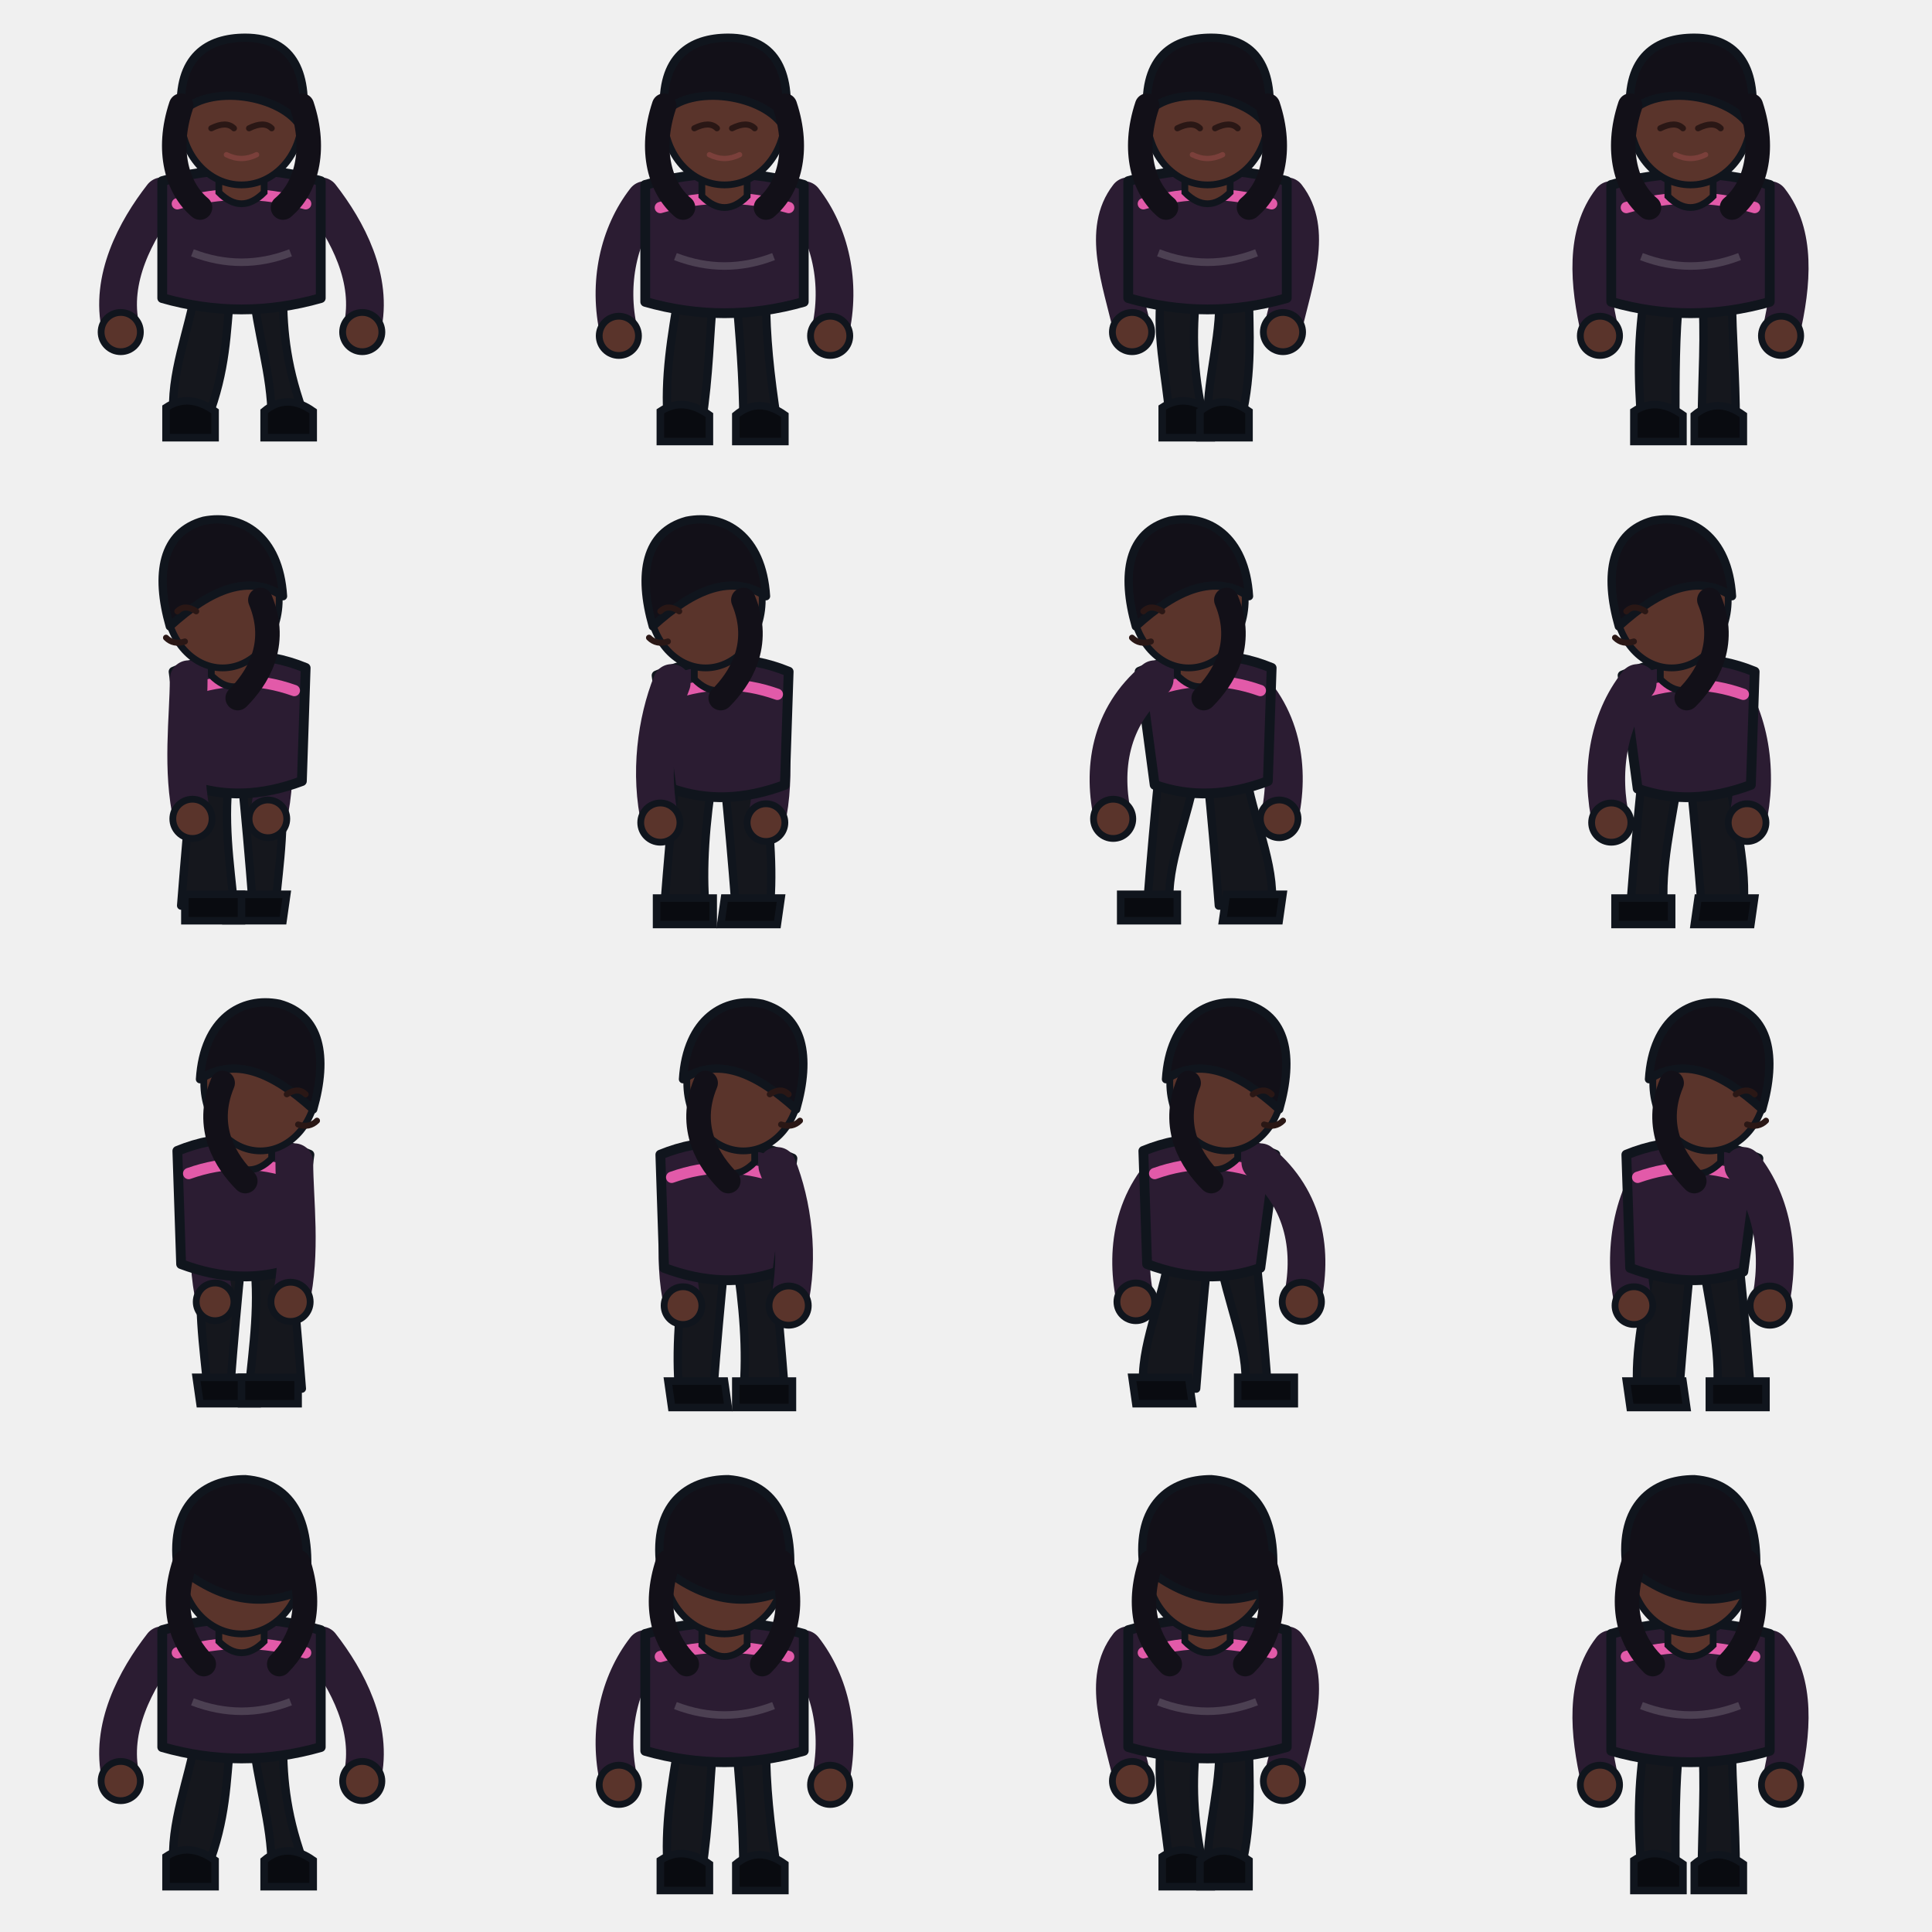
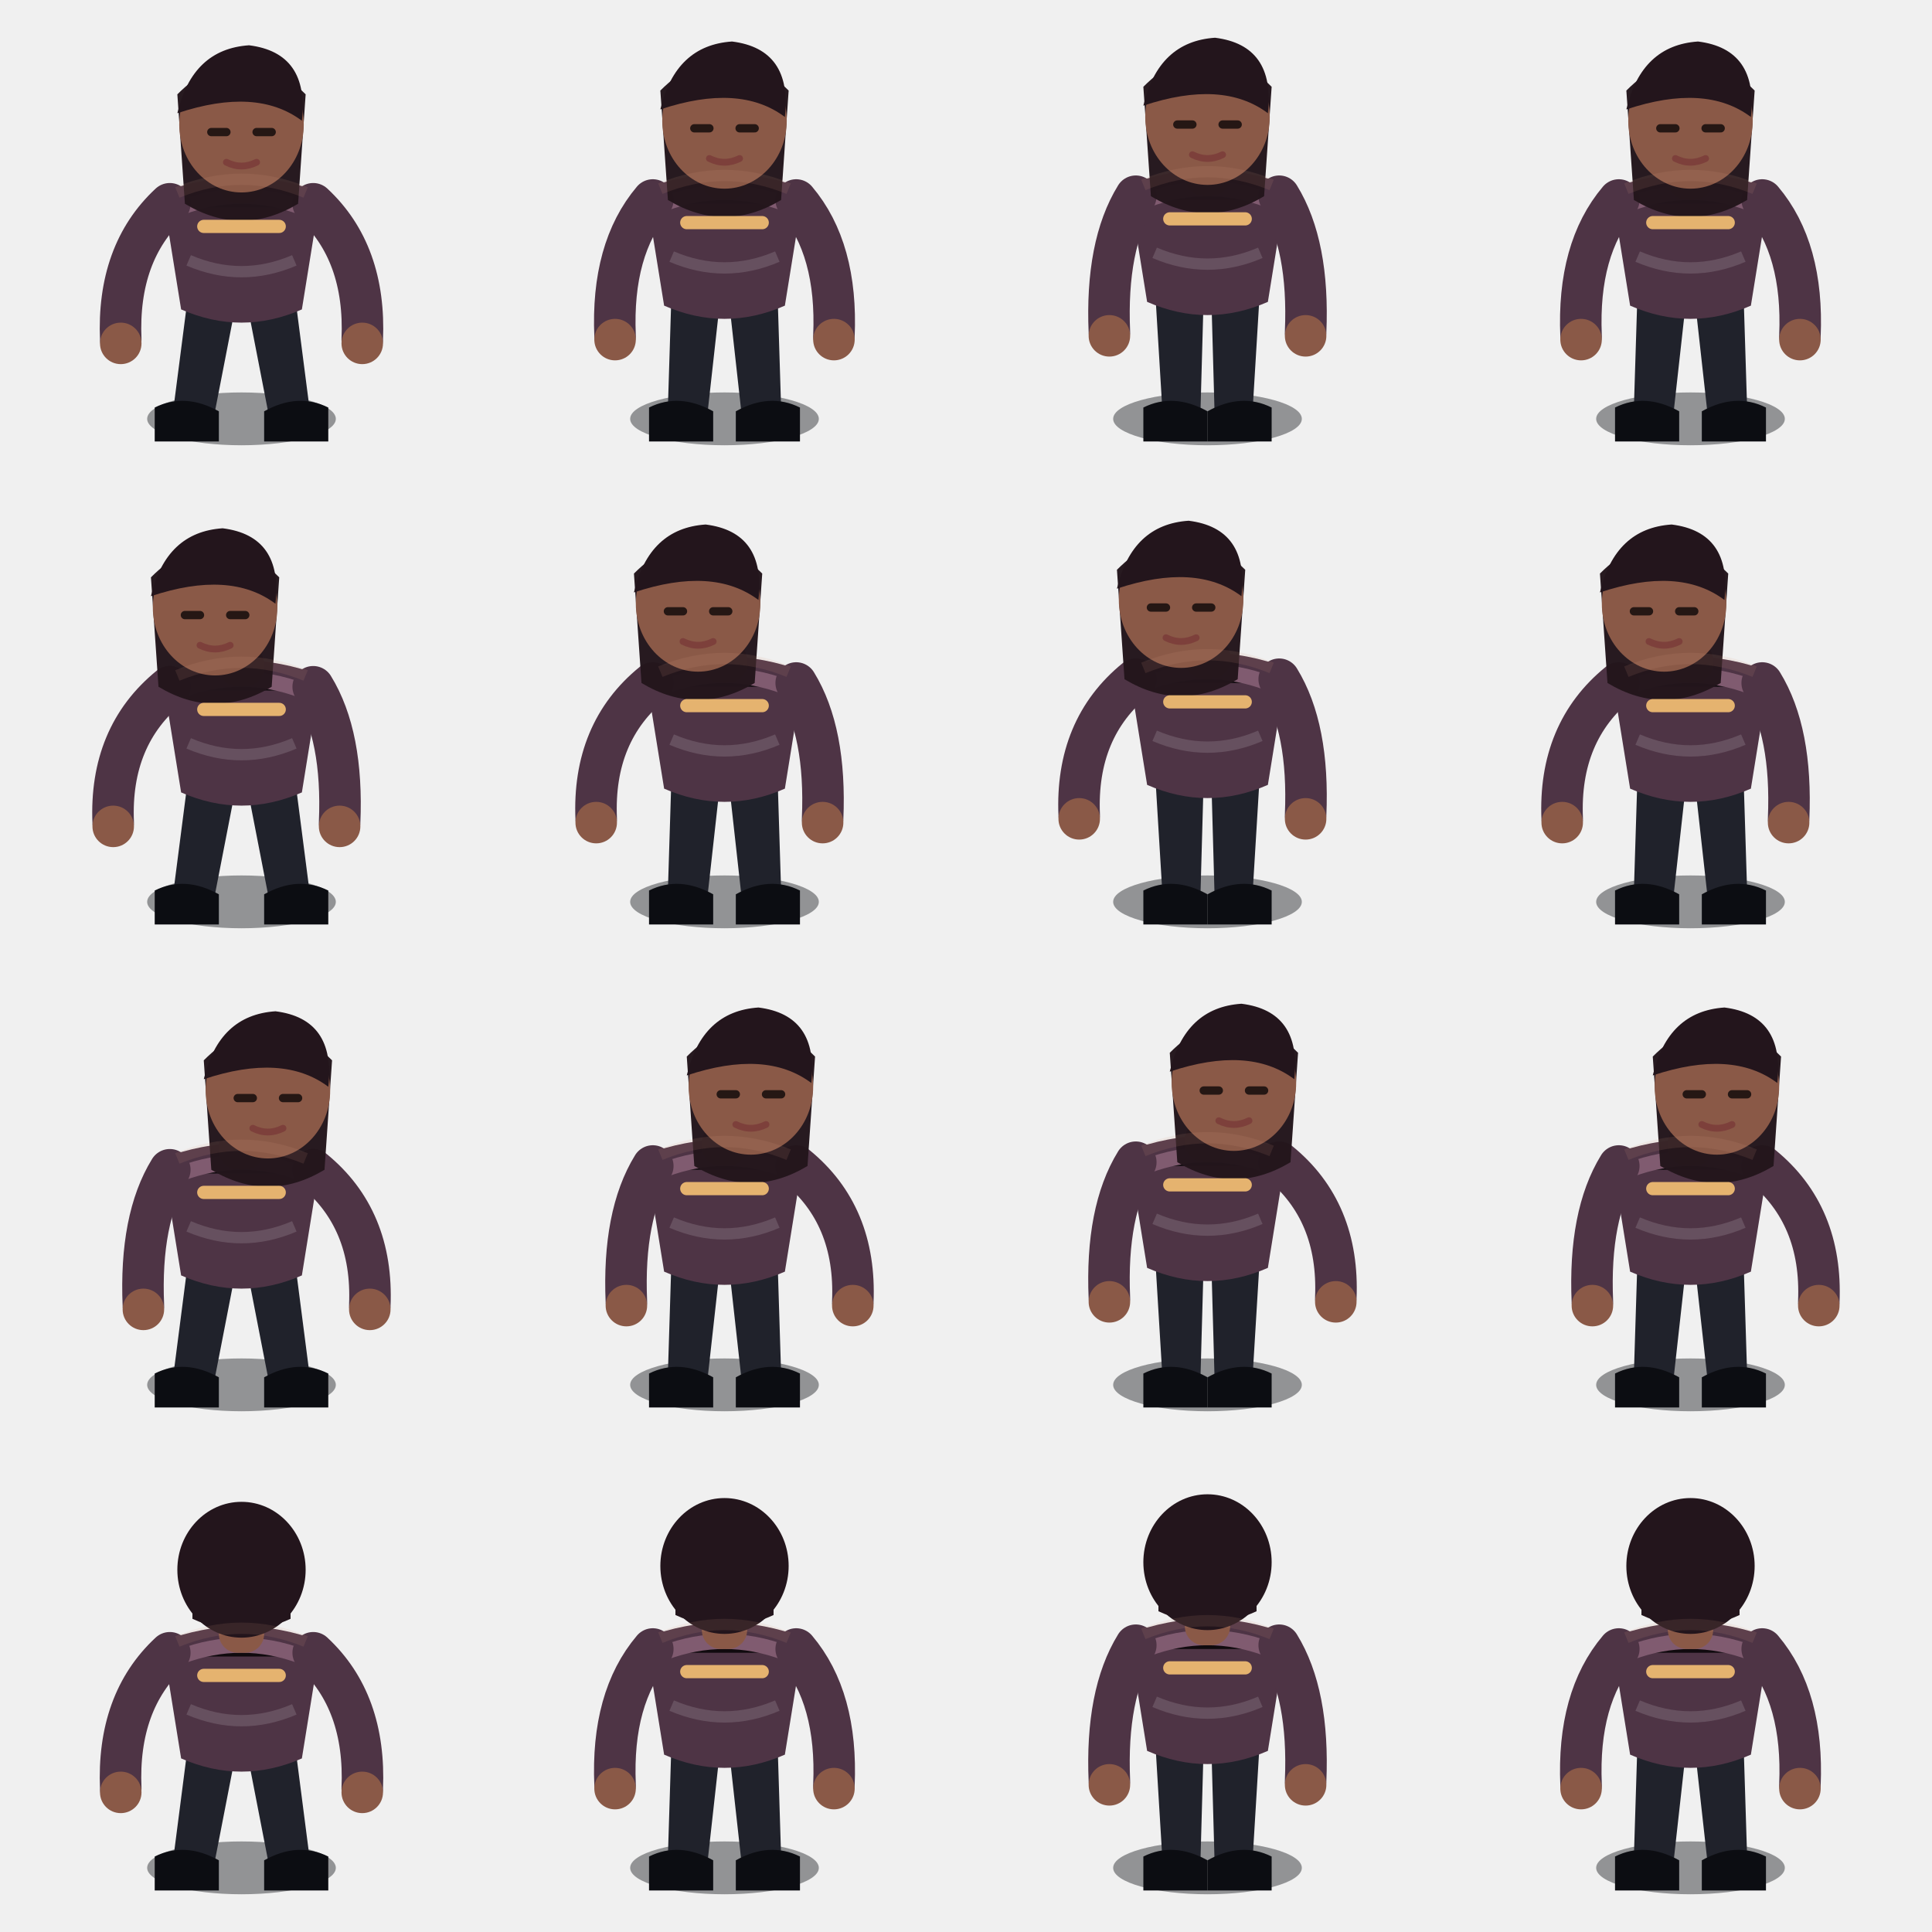
<svg xmlns="http://www.w3.org/2000/svg" viewBox="0 0 512 512">
-   <style>
- .skin{fill:#5a342b;stroke:#10151d;stroke-width:1.8}.hair{fill:#121018;stroke:#10151d;stroke-width:2.2;stroke-linejoin:round}.hairStroke{fill:none;stroke:#121018;stroke-width:6.5;stroke-linecap:round}.top{fill:#2b1c32;stroke:#10151d;stroke-width:2.6;stroke-linejoin:round}.pants{fill:#15171d;stroke:#10151d;stroke-width:2.2;stroke-linejoin:round}.shoe{fill:#090b10;stroke:#10151d;stroke-width:2}.arm{fill:none;stroke:#2b1c32;stroke-width:10;stroke-linecap:round}.accentLine{fill:none;stroke:#e25aa9;stroke-width:3;stroke-linecap:round}.softLine{fill:none;stroke:#fff;stroke-opacity:.16;stroke-width:2}.face{fill:none;stroke:#2a1715;stroke-width:1.6;stroke-linecap:round}.mouth{fill:none;stroke:#7b403b;stroke-width:1.4;stroke-linecap:round}</style>
-   <defs>
-     <g id="bf0" transform="translate(0 0)">
-       <path d="M52 76C50 88 45 99 46 111H55C60 98 60 88 61 78Z" class="pants" />
-       <path d="M67 76C68 88 72 99 72 111H81C76 98 75 88 75 78Z" class="pants" />
-       <path d="M44 108Q50 104 57 109V116H44Z" class="shoe" />
-       <path d="M70 109Q76 104 83 109V116H70Z" class="shoe" />
-       <path d="M43 52C36 61 29 74 32 87" class="arm" />
-       <circle cx="32" cy="88" r="5.2" class="skin" />
-       <path d="M85 52C92 61 99 74 96 87" class="arm" />
-       <circle cx="96" cy="88" r="5.2" class="skin" />
-       <path d="M43 48Q64 42 85 48L85 79Q64 85 43 79Z" class="top" />
-       <path d="M47 54Q64 49 81 54" class="accentLine" />
-       <path d="M51 67Q64 72 77 67" class="softLine" />
-       <path d="M58 40h12v11q-6 6-12 0Z" class="skin" />
-     </g>
-     <g id="bs0" transform="translate(0 0)">
-       <path d="M54 76C52 89 54 101 55 112H61C62 99 63 88 64 78Z" class="pants" />
-       <path d="M67 76C69 89 67 101 66 112H80C79 99 78 88 77 78Z" class="pants" />
-       <path d="M52 109H67L68 116H53Z" class="shoe" />
-       <path d="M64 109H79V116H64Z" class="shoe" />
-       <path d="M56 51C56 61 54 76 57 89" class="arm" />
-       <circle cx="57" cy="89" r="5" class="skin" />
-       <path d="M47 49Q64 42 82 50L78 80Q64 85 48 79Z" class="top" />
-       <path d="M50 55Q64 50 78 55" class="accentLine" />
-       <path d="M78 52C78 62 80 76 77 89" class="arm" />
-       <circle cx="77" cy="89" r="5.2" class="skin" />
-       <path d="M60 40h12v11q-6 6-12 0Z" class="skin" />
-     </g>
-     <g id="bf1" transform="translate(0 1)">
-       <path d="M52 76C50 88 48 99 49 111H58C60 98 60 88 61 78Z" class="pants" />
-       <path d="M67 76C68 88 69 99 69 111H78C76 98 75 88 75 78Z" class="pants" />
-       <path d="M47 108Q53 104 60 109V116H47Z" class="shoe" />
-       <path d="M67 109Q73 104 80 109V116H67Z" class="shoe" />
-       <path d="M43 52C36 61 33 74 36 87" class="arm" />
-       <circle cx="36" cy="88" r="5.2" class="skin" />
-       <path d="M85 52C92 61 95 74 92 87" class="arm" />
-       <circle cx="92" cy="88" r="5.2" class="skin" />
-       <path d="M43 48Q64 42 85 48L85 79Q64 85 43 79Z" class="top" />
-       <path d="M47 54Q64 49 81 54" class="accentLine" />
-       <path d="M51 67Q64 72 77 67" class="softLine" />
-       <path d="M58 40h12v11q-6 6-12 0Z" class="skin" />
-     </g>
-     <g id="bs1" transform="translate(0 1)">
-       <path d="M54 76C52 89 51 101 52 112H61C62 99 63 88 64 78Z" class="pants" />
-       <path d="M67 76C69 89 70 101 69 112H80C79 99 78 88 77 78Z" class="pants" />
-       <path d="M49 109H64L65 116H50Z" class="shoe" />
-       <path d="M67 109H82V116H67Z" class="shoe" />
-       <path d="M56 51C52 61 50 76 53 89" class="arm" />
-       <circle cx="53" cy="89" r="5" class="skin" />
-       <path d="M47 49Q64 42 82 50L78 80Q64 85 48 79Z" class="top" />
-       <path d="M50 55Q64 50 78 55" class="accentLine" />
-       <path d="M78 52C82 62 84 76 81 89" class="arm" />
-       <circle cx="81" cy="89" r="5.2" class="skin" />
-       <path d="M60 40h12v11q-6 6-12 0Z" class="skin" />
-     </g>
-     <g id="bf2" transform="translate(0 0)">
-       <path d="M52 76C50 88 53 99 54 111H63C60 98 60 88 61 78Z" class="pants" />
-       <path d="M67 76C68 88 64 99 64 111H73C76 98 75 88 75 78Z" class="pants" />
-       <path d="M52 108Q58 104 65 109V116H52Z" class="shoe" />
-       <path d="M62 109Q68 104 75 109V116H62Z" class="shoe" />
-       <path d="M43 52C36 61 41 74 44 87" class="arm" />
-       <circle cx="44" cy="88" r="5.2" class="skin" />
-       <path d="M85 52C92 61 87 74 84 87" class="arm" />
-       <circle cx="84" cy="88" r="5.2" class="skin" />
-       <path d="M43 48Q64 42 85 48L85 79Q64 85 43 79Z" class="top" />
-       <path d="M47 54Q64 49 81 54" class="accentLine" />
-       <path d="M51 67Q64 72 77 67" class="softLine" />
-       <path d="M58 40h12v11q-6 6-12 0Z" class="skin" />
-     </g>
-     <g id="bs2" transform="translate(0 0)">
-       <path d="M54 76C52 89 46 101 47 112H61C62 99 63 88 64 78Z" class="pants" />
-       <path d="M67 76C69 89 75 101 74 112H80C79 99 78 88 77 78Z" class="pants" />
-       <path d="M44 109H59L60 116H45Z" class="shoe" />
-       <path d="M72 109H87V116H72Z" class="shoe" />
-       <path d="M56 51C44 61 42 76 45 89" class="arm" />
-       <circle cx="45" cy="89" r="5" class="skin" />
-       <path d="M47 49Q64 42 82 50L78 80Q64 85 48 79Z" class="top" />
-       <path d="M50 55Q64 50 78 55" class="accentLine" />
-       <path d="M78 52C90 62 92 76 89 89" class="arm" />
-       <circle cx="89" cy="89" r="5.2" class="skin" />
-       <path d="M60 40h12v11q-6 6-12 0Z" class="skin" />
-     </g>
-     <g id="bf3" transform="translate(0 1)">
-       <path d="M52 76C50 88 50 99 51 111H60C60 98 60 88 61 78Z" class="pants" />
-       <path d="M67 76C68 88 67 99 67 111H76C76 98 75 88 75 78Z" class="pants" />
-       <path d="M49 108Q55 104 62 109V116H49Z" class="shoe" />
-       <path d="M65 109Q71 104 78 109V116H65Z" class="shoe" />
-       <path d="M43 52C36 61 37 74 40 87" class="arm" />
-       <circle cx="40" cy="88" r="5.2" class="skin" />
-       <path d="M85 52C92 61 91 74 88 87" class="arm" />
-       <circle cx="88" cy="88" r="5.2" class="skin" />
-       <path d="M43 48Q64 42 85 48L85 79Q64 85 43 79Z" class="top" />
-       <path d="M47 54Q64 49 81 54" class="accentLine" />
-       <path d="M51 67Q64 72 77 67" class="softLine" />
-       <path d="M58 40h12v11q-6 6-12 0Z" class="skin" />
-     </g>
-     <g id="bs3" transform="translate(0 1)">
-       <path d="M54 76C52 89 49 101 50 112H61C62 99 63 88 64 78Z" class="pants" />
-       <path d="M67 76C69 89 72 101 71 112H80C79 99 78 88 77 78Z" class="pants" />
-       <path d="M47 109H62L63 116H48Z" class="shoe" />
-       <path d="M69 109H84V116H69Z" class="shoe" />
-       <path d="M56 51C48 61 46 76 49 89" class="arm" />
-       <circle cx="49" cy="89" r="5" class="skin" />
-       <path d="M47 49Q64 42 82 50L78 80Q64 85 48 79Z" class="top" />
-       <path d="M50 55Q64 50 78 55" class="accentLine" />
-       <path d="M78 52C86 62 88 76 85 89" class="arm" />
-       <circle cx="85" cy="89" r="5.2" class="skin" />
-       <path d="M60 40h12v11q-6 6-12 0Z" class="skin" />
-     </g>
-     <g id="hs">
-       <ellipse cx="64" cy="31" rx="16" ry="18" class="skin" />
-       <path d="M48 30C47 15 55 10 65 10C78 10 82 20 80 34C75 25 55 22 48 30Z" class="hair" />
-       <path d="M48 28C44 40 47 50 53 55M80 28C84 40 81 50 75 55" class="hairStroke" />
-       <path d="M56 34Q60 32 62 34M66 34Q70 32 72 34" class="face" />
-       <path d="M60 41Q64 43 68 41" class="mouth" />
-     </g>
-     <g id="hn">
-       <ellipse cx="64" cy="31" rx="16" ry="18" class="skin" />
-       <path d="M47 31C45 15 54 8 65 8C78 9 83 20 81 37Q64 45 47 31Z" class="hair" />
-       <path d="M49 30C45 42 48 51 54 57M79 30C83 42 80 51 74 57" class="hairStroke" />
-     </g>
-     <g id="he">
-       <ellipse cx="69" cy="31" rx="15" ry="18" class="skin" />
-       <path d="M53 30C54 14 64 8 74 10C85 13 87 24 83 38C72 28 62 24 53 30Z" class="hair" />
-       <path d="M59 31C54 43 60 52 65 57" class="hairStroke" />
-       <path d="M76 34Q79 32 81 34M79 42Q82 43 84 41" class="face" />
-     </g>
-   </defs>
-   <g transform="translate(0 0)">
-     <g>
-       <use href="#bf0" />
-       <use href="#hs" />
-     </g>
-   </g>
-   <g transform="translate(128 0)">
-     <g>
-       <use href="#bf1" />
-       <use href="#hs" />
-     </g>
-   </g>
-   <g transform="translate(256 0)">
-     <g>
-       <use href="#bf2" />
-       <use href="#hs" />
-     </g>
-   </g>
-   <g transform="translate(384 0)">
-     <g>
-       <use href="#bf3" />
-       <use href="#hs" />
-     </g>
-   </g>
-   <g transform="translate(0 128)">
-     <g transform="translate(128 0) scale(-1 1)">
-       <use href="#bs0" />
-       <use href="#he" />
-     </g>
-   </g>
-   <g transform="translate(128 128)">
-     <g transform="translate(128 0) scale(-1 1)">
-       <use href="#bs1" />
-       <use href="#he" />
-     </g>
-   </g>
-   <g transform="translate(256 128)">
-     <g transform="translate(128 0) scale(-1 1)">
-       <use href="#bs2" />
-       <use href="#he" />
-     </g>
-   </g>
-   <g transform="translate(384 128)">
-     <g transform="translate(128 0) scale(-1 1)">
-       <use href="#bs3" />
-       <use href="#he" />
-     </g>
-   </g>
-   <g transform="translate(0 256)">
-     <g>
-       <use href="#bs0" />
-       <use href="#he" />
-     </g>
-   </g>
-   <g transform="translate(128 256)">
-     <g>
-       <use href="#bs1" />
-       <use href="#he" />
-     </g>
-   </g>
-   <g transform="translate(256 256)">
-     <g>
-       <use href="#bs2" />
-       <use href="#he" />
-     </g>
-   </g>
-   <g transform="translate(384 256)">
-     <g>
-       <use href="#bs3" />
-       <use href="#he" />
-     </g>
-   </g>
-   <g transform="translate(0 384)">
-     <g>
-       <use href="#bf0" />
-       <use href="#hn" />
-     </g>
-   </g>
-   <g transform="translate(128 384)">
-     <g>
-       <use href="#bf1" />
-       <use href="#hn" />
-     </g>
-   </g>
-   <g transform="translate(256 384)">
-     <g>
-       <use href="#bf2" />
-       <use href="#hn" />
-     </g>
-   </g>
-   <g transform="translate(384 384)">
-     <g>
-       <use href="#bf3" />
-       <use href="#hn" />
-     </g>
+   <rect width="512" height="512" fill="none" />
+   <g data-frame="south-0" transform="translate(0 0)">
+     <ellipse cx="64" cy="111" rx="25" ry="7" fill="#05080d" opacity=".4" />
+     <path d="M50 77L46 108Q47 116 56 114L63 78Z" fill="#20222b" />
+     <path d="M78 77L82 108Q81 116 72 114L65 78Z" fill="#20222b" />
+     <path d="M41 108Q49 104 58 109V117H41Z" fill="#0c0d12" />
+     <path d="M70 109Q79 104 87 108V117H70Z" fill="#0c0d12" />
+     <path d="M43 51Q64 43 85 51L80 82Q64 89 48 82Z" fill="#4e3445" />
+     <path d="M48 55Q64 49 80 55" stroke="#8c657b" stroke-width="4" stroke-linecap="round" opacity=".8" />
+     <path d="M50 69Q64 75 78 69" stroke="#fff" stroke-opacity=".14" stroke-width="3" fill="none" />
+     <path d="M45 54Q31 67 32 90" stroke="#4e3445" stroke-width="11" fill="none" stroke-linecap="round" />
+     <circle cx="32" cy="91" r="5.5" fill="#8a5947" />
+     <path d="M83 54Q97 67 96 90" stroke="#4e3445" stroke-width="11" fill="none" stroke-linecap="round" />
+     <circle cx="96" cy="91" r="5.5" fill="#8a5947" />
+     <rect x="58" y="43" width="12" height="11" rx="5" fill="#8a5947" />
+     <path d="M47 25Q64 8 81 25L79 54Q64 63 49 54Z" fill="#23151c" opacity=".98" />
+     <ellipse cx="64" cy="33" rx="16.5" ry="18" fill="#8a5947" />
+     <path d="M47 30Q51 13 66 12Q82 14 80 32Q68 23 47 30Z" fill="#23151c" />
+     <path d="M56 35h4M68 35h4" stroke="#251714" stroke-width="2.2" stroke-linecap="round" />
+     <path d="M60 43Q64 45 68 43" stroke="#7d403b" stroke-width="1.8" fill="none" stroke-linecap="round" />
+     <path d="M54 60H74" stroke="#e5b36f" stroke-width="3.5" stroke-linecap="round" />
+     <path d="M47 51Q64 44 81 51" stroke="#d49b7e" stroke-opacity=".12" stroke-width="3" fill="none" />
+   </g>
+   <g data-frame="south-1" transform="translate(128 0)">
+     <ellipse cx="64" cy="111" rx="25" ry="7" fill="#05080d" opacity=".4" />
+     <path d="M50 76L49 108Q50 116 59 114L63 78Z" fill="#20222b" />
+     <path d="M78 76L79 108Q78 116 69 114L65 78Z" fill="#20222b" />
+     <path d="M44 108Q52 104 61 109V117H44Z" fill="#0c0d12" />
+     <path d="M67 109Q76 104 84 108V117H67Z" fill="#0c0d12" />
+     <path d="M43 50Q64 42 85 50L80 81Q64 88 48 81Z" fill="#4e3445" />
+     <path d="M48 54Q64 48 80 54" stroke="#8c657b" stroke-width="4" stroke-linecap="round" opacity=".8" />
+     <path d="M50 68Q64 74 78 68" stroke="#fff" stroke-opacity=".14" stroke-width="3" fill="none" />
+     <path d="M45 53Q34 66 35 89" stroke="#4e3445" stroke-width="11" fill="none" stroke-linecap="round" />
+     <circle cx="35" cy="90" r="5.5" fill="#8a5947" />
+     <path d="M83 53Q94 66 93 89" stroke="#4e3445" stroke-width="11" fill="none" stroke-linecap="round" />
+     <circle cx="93" cy="90" r="5.5" fill="#8a5947" />
+     <rect x="58" y="42" width="12" height="11" rx="5" fill="#8a5947" />
+     <path d="M47 24Q64 7 81 24L79 53Q64 62 49 53Z" fill="#23151c" opacity=".98" />
+     <ellipse cx="64" cy="32" rx="16.5" ry="18" fill="#8a5947" />
+     <path d="M47 29Q51 12 66 11Q82 13 80 31Q68 22 47 29Z" fill="#23151c" />
+     <path d="M56 34h4M68 34h4" stroke="#251714" stroke-width="2.2" stroke-linecap="round" />
+     <path d="M60 42Q64 44 68 42" stroke="#7d403b" stroke-width="1.8" fill="none" stroke-linecap="round" />
+     <path d="M54 59H74" stroke="#e5b36f" stroke-width="3.5" stroke-linecap="round" />
+     <path d="M47 50Q64 43 81 50" stroke="#d49b7e" stroke-opacity=".12" stroke-width="3" fill="none" />
+   </g>
+   <g data-frame="south-2" transform="translate(256 0)">
+     <ellipse cx="64" cy="111" rx="25" ry="7" fill="#05080d" opacity=".4" />
+     <path d="M50 75L52 108Q53 116 62 114L63 78Z" fill="#20222b" />
+     <path d="M78 75L76 108Q75 116 66 114L65 78Z" fill="#20222b" />
+     <path d="M47 108Q55 104 64 109V117H47Z" fill="#0c0d12" />
+     <path d="M64 109Q73 104 81 108V117H64Z" fill="#0c0d12" />
+     <path d="M43 49Q64 41 85 49L80 80Q64 87 48 80Z" fill="#4e3445" />
+     <path d="M48 53Q64 47 80 53" stroke="#8c657b" stroke-width="4" stroke-linecap="round" opacity=".8" />
+     <path d="M50 67Q64 73 78 67" stroke="#fff" stroke-opacity=".14" stroke-width="3" fill="none" />
+     <path d="M45 52Q37 65 38 88" stroke="#4e3445" stroke-width="11" fill="none" stroke-linecap="round" />
+     <circle cx="38" cy="89" r="5.5" fill="#8a5947" />
+     <path d="M83 52Q91 65 90 88" stroke="#4e3445" stroke-width="11" fill="none" stroke-linecap="round" />
+     <circle cx="90" cy="89" r="5.5" fill="#8a5947" />
+     <rect x="58" y="41" width="12" height="11" rx="5" fill="#8a5947" />
+     <path d="M47 23Q64 6 81 23L79 52Q64 61 49 52Z" fill="#23151c" opacity=".98" />
+     <ellipse cx="64" cy="31" rx="16.5" ry="18" fill="#8a5947" />
+     <path d="M47 28Q51 11 66 10Q82 12 80 30Q68 21 47 28Z" fill="#23151c" />
+     <path d="M56 33h4M68 33h4" stroke="#251714" stroke-width="2.2" stroke-linecap="round" />
+     <path d="M60 41Q64 43 68 41" stroke="#7d403b" stroke-width="1.8" fill="none" stroke-linecap="round" />
+     <path d="M54 58H74" stroke="#e5b36f" stroke-width="3.5" stroke-linecap="round" />
+     <path d="M47 49Q64 42 81 49" stroke="#d49b7e" stroke-opacity=".12" stroke-width="3" fill="none" />
+   </g>
+   <g data-frame="south-3" transform="translate(384 0)">
+     <ellipse cx="64" cy="111" rx="25" ry="7" fill="#05080d" opacity=".4" />
+     <path d="M50 76L49 108Q50 116 59 114L63 78Z" fill="#20222b" />
+     <path d="M78 76L79 108Q78 116 69 114L65 78Z" fill="#20222b" />
+     <path d="M44 108Q52 104 61 109V117H44Z" fill="#0c0d12" />
+     <path d="M67 109Q76 104 84 108V117H67Z" fill="#0c0d12" />
+     <path d="M43 50Q64 42 85 50L80 81Q64 88 48 81Z" fill="#4e3445" />
+     <path d="M48 54Q64 48 80 54" stroke="#8c657b" stroke-width="4" stroke-linecap="round" opacity=".8" />
+     <path d="M50 68Q64 74 78 68" stroke="#fff" stroke-opacity=".14" stroke-width="3" fill="none" />
+     <path d="M45 53Q34 66 35 89" stroke="#4e3445" stroke-width="11" fill="none" stroke-linecap="round" />
+     <circle cx="35" cy="90" r="5.5" fill="#8a5947" />
+     <path d="M83 53Q94 66 93 89" stroke="#4e3445" stroke-width="11" fill="none" stroke-linecap="round" />
+     <circle cx="93" cy="90" r="5.5" fill="#8a5947" />
+     <rect x="58" y="42" width="12" height="11" rx="5" fill="#8a5947" />
+     <path d="M47 24Q64 7 81 24L79 53Q64 62 49 53Z" fill="#23151c" opacity=".98" />
+     <ellipse cx="64" cy="32" rx="16.5" ry="18" fill="#8a5947" />
+     <path d="M47 29Q51 12 66 11Q82 13 80 31Q68 22 47 29Z" fill="#23151c" />
+     <path d="M56 34h4M68 34h4" stroke="#251714" stroke-width="2.2" stroke-linecap="round" />
+     <path d="M60 42Q64 44 68 42" stroke="#7d403b" stroke-width="1.8" fill="none" stroke-linecap="round" />
+     <path d="M54 59H74" stroke="#e5b36f" stroke-width="3.5" stroke-linecap="round" />
+     <path d="M47 50Q64 43 81 50" stroke="#d49b7e" stroke-opacity=".12" stroke-width="3" fill="none" />
+   </g>
+   <g data-frame="west-0" transform="translate(0 128)">
+     <ellipse cx="64" cy="111" rx="25" ry="7" fill="#05080d" opacity=".4" />
+     <path d="M50 77L46 108Q47 116 56 114L63 78Z" fill="#20222b" />
+     <path d="M78 77L82 108Q81 116 72 114L65 78Z" fill="#20222b" />
+     <path d="M41 108Q49 104 58 109V117H41Z" fill="#0c0d12" />
+     <path d="M70 109Q79 104 87 108V117H70Z" fill="#0c0d12" />
+     <path d="M43 51Q64 43 85 51L80 82Q64 89 48 82Z" fill="#4e3445" />
+     <path d="M48 55Q64 49 80 55" stroke="#8c657b" stroke-width="4" stroke-linecap="round" opacity=".8" />
+     <path d="M50 69Q64 75 78 69" stroke="#fff" stroke-opacity=".14" stroke-width="3" fill="none" />
+     <path d="M45 54Q29 67 30 90" stroke="#4e3445" stroke-width="11" fill="none" stroke-linecap="round" />
+     <circle cx="30" cy="91" r="5.5" fill="#8a5947" />
+     <path d="M83 54Q91 67 90 90" stroke="#4e3445" stroke-width="11" fill="none" stroke-linecap="round" />
+     <circle cx="90" cy="91" r="5.5" fill="#8a5947" />
+     <rect x="58" y="43" width="12" height="11" rx="5" fill="#8a5947" />
+     <path d="M40 25Q57 8 74 25L72 54Q57 63 42 54Z" fill="#23151c" opacity=".98" />
+     <ellipse cx="57" cy="33" rx="16.5" ry="18" fill="#8a5947" />
+     <path d="M40 30Q44 13 59 12Q75 14 73 32Q61 23 40 30Z" fill="#23151c" />
+     <path d="M49 35h4M61 35h4" stroke="#251714" stroke-width="2.2" stroke-linecap="round" />
+     <path d="M53 43Q57 45 61 43" stroke="#7d403b" stroke-width="1.8" fill="none" stroke-linecap="round" />
+     <path d="M54 60H74" stroke="#e5b36f" stroke-width="3.5" stroke-linecap="round" />
+     <path d="M47 51Q64 44 81 51" stroke="#d49b7e" stroke-opacity=".12" stroke-width="3" fill="none" />
+   </g>
+   <g data-frame="west-1" transform="translate(128 128)">
+     <ellipse cx="64" cy="111" rx="25" ry="7" fill="#05080d" opacity=".4" />
+     <path d="M50 76L49 108Q50 116 59 114L63 78Z" fill="#20222b" />
+     <path d="M78 76L79 108Q78 116 69 114L65 78Z" fill="#20222b" />
+     <path d="M44 108Q52 104 61 109V117H44Z" fill="#0c0d12" />
+     <path d="M67 109Q76 104 84 108V117H67Z" fill="#0c0d12" />
+     <path d="M43 50Q64 42 85 50L80 81Q64 88 48 81Z" fill="#4e3445" />
+     <path d="M48 54Q64 48 80 54" stroke="#8c657b" stroke-width="4" stroke-linecap="round" opacity=".8" />
+     <path d="M50 68Q64 74 78 68" stroke="#fff" stroke-opacity=".14" stroke-width="3" fill="none" />
+     <path d="M45 53Q29 66 30 89" stroke="#4e3445" stroke-width="11" fill="none" stroke-linecap="round" />
+     <circle cx="30" cy="90" r="5.5" fill="#8a5947" />
+     <path d="M83 53Q91 66 90 89" stroke="#4e3445" stroke-width="11" fill="none" stroke-linecap="round" />
+     <circle cx="90" cy="90" r="5.5" fill="#8a5947" />
+     <rect x="58" y="42" width="12" height="11" rx="5" fill="#8a5947" />
+     <path d="M40 24Q57 7 74 24L72 53Q57 62 42 53Z" fill="#23151c" opacity=".98" />
+     <ellipse cx="57" cy="32" rx="16.5" ry="18" fill="#8a5947" />
+     <path d="M40 29Q44 12 59 11Q75 13 73 31Q61 22 40 29Z" fill="#23151c" />
+     <path d="M49 34h4M61 34h4" stroke="#251714" stroke-width="2.2" stroke-linecap="round" />
+     <path d="M53 42Q57 44 61 42" stroke="#7d403b" stroke-width="1.8" fill="none" stroke-linecap="round" />
+     <path d="M54 59H74" stroke="#e5b36f" stroke-width="3.5" stroke-linecap="round" />
+     <path d="M47 50Q64 43 81 50" stroke="#d49b7e" stroke-opacity=".12" stroke-width="3" fill="none" />
+   </g>
+   <g data-frame="west-2" transform="translate(256 128)">
+     <ellipse cx="64" cy="111" rx="25" ry="7" fill="#05080d" opacity=".4" />
+     <path d="M50 75L52 108Q53 116 62 114L63 78Z" fill="#20222b" />
+     <path d="M78 75L76 108Q75 116 66 114L65 78Z" fill="#20222b" />
+     <path d="M47 108Q55 104 64 109V117H47Z" fill="#0c0d12" />
+     <path d="M64 109Q73 104 81 108V117H64Z" fill="#0c0d12" />
+     <path d="M43 49Q64 41 85 49L80 80Q64 87 48 80Z" fill="#4e3445" />
+     <path d="M48 53Q64 47 80 53" stroke="#8c657b" stroke-width="4" stroke-linecap="round" opacity=".8" />
+     <path d="M50 67Q64 73 78 67" stroke="#fff" stroke-opacity=".14" stroke-width="3" fill="none" />
+     <path d="M45 52Q29 65 30 88" stroke="#4e3445" stroke-width="11" fill="none" stroke-linecap="round" />
+     <circle cx="30" cy="89" r="5.5" fill="#8a5947" />
+     <path d="M83 52Q91 65 90 88" stroke="#4e3445" stroke-width="11" fill="none" stroke-linecap="round" />
+     <circle cx="90" cy="89" r="5.5" fill="#8a5947" />
+     <rect x="58" y="41" width="12" height="11" rx="5" fill="#8a5947" />
+     <path d="M40 23Q57 6 74 23L72 52Q57 61 42 52Z" fill="#23151c" opacity=".98" />
+     <ellipse cx="57" cy="31" rx="16.5" ry="18" fill="#8a5947" />
+     <path d="M40 28Q44 11 59 10Q75 12 73 30Q61 21 40 28Z" fill="#23151c" />
+     <path d="M49 33h4M61 33h4" stroke="#251714" stroke-width="2.2" stroke-linecap="round" />
+     <path d="M53 41Q57 43 61 41" stroke="#7d403b" stroke-width="1.8" fill="none" stroke-linecap="round" />
+     <path d="M54 58H74" stroke="#e5b36f" stroke-width="3.5" stroke-linecap="round" />
+     <path d="M47 49Q64 42 81 49" stroke="#d49b7e" stroke-opacity=".12" stroke-width="3" fill="none" />
+   </g>
+   <g data-frame="west-3" transform="translate(384 128)">
+     <ellipse cx="64" cy="111" rx="25" ry="7" fill="#05080d" opacity=".4" />
+     <path d="M50 76L49 108Q50 116 59 114L63 78Z" fill="#20222b" />
+     <path d="M78 76L79 108Q78 116 69 114L65 78Z" fill="#20222b" />
+     <path d="M44 108Q52 104 61 109V117H44Z" fill="#0c0d12" />
+     <path d="M67 109Q76 104 84 108V117H67Z" fill="#0c0d12" />
+     <path d="M43 50Q64 42 85 50L80 81Q64 88 48 81Z" fill="#4e3445" />
+     <path d="M48 54Q64 48 80 54" stroke="#8c657b" stroke-width="4" stroke-linecap="round" opacity=".8" />
+     <path d="M50 68Q64 74 78 68" stroke="#fff" stroke-opacity=".14" stroke-width="3" fill="none" />
+     <path d="M45 53Q29 66 30 89" stroke="#4e3445" stroke-width="11" fill="none" stroke-linecap="round" />
+     <circle cx="30" cy="90" r="5.5" fill="#8a5947" />
+     <path d="M83 53Q91 66 90 89" stroke="#4e3445" stroke-width="11" fill="none" stroke-linecap="round" />
+     <circle cx="90" cy="90" r="5.5" fill="#8a5947" />
+     <rect x="58" y="42" width="12" height="11" rx="5" fill="#8a5947" />
+     <path d="M40 24Q57 7 74 24L72 53Q57 62 42 53Z" fill="#23151c" opacity=".98" />
+     <ellipse cx="57" cy="32" rx="16.5" ry="18" fill="#8a5947" />
+     <path d="M40 29Q44 12 59 11Q75 13 73 31Q61 22 40 29Z" fill="#23151c" />
+     <path d="M49 34h4M61 34h4" stroke="#251714" stroke-width="2.2" stroke-linecap="round" />
+     <path d="M53 42Q57 44 61 42" stroke="#7d403b" stroke-width="1.8" fill="none" stroke-linecap="round" />
+     <path d="M54 59H74" stroke="#e5b36f" stroke-width="3.5" stroke-linecap="round" />
+     <path d="M47 50Q64 43 81 50" stroke="#d49b7e" stroke-opacity=".12" stroke-width="3" fill="none" />
+   </g>
+   <g data-frame="east-0" transform="translate(0 256)">
+     <ellipse cx="64" cy="111" rx="25" ry="7" fill="#05080d" opacity=".4" />
+     <path d="M50 77L46 108Q47 116 56 114L63 78Z" fill="#20222b" />
+     <path d="M78 77L82 108Q81 116 72 114L65 78Z" fill="#20222b" />
+     <path d="M41 108Q49 104 58 109V117H41Z" fill="#0c0d12" />
+     <path d="M70 109Q79 104 87 108V117H70Z" fill="#0c0d12" />
+     <path d="M43 51Q64 43 85 51L80 82Q64 89 48 82Z" fill="#4e3445" />
+     <path d="M48 55Q64 49 80 55" stroke="#8c657b" stroke-width="4" stroke-linecap="round" opacity=".8" />
+     <path d="M50 69Q64 75 78 69" stroke="#fff" stroke-opacity=".14" stroke-width="3" fill="none" />
+     <path d="M45 54Q37 67 38 90" stroke="#4e3445" stroke-width="11" fill="none" stroke-linecap="round" />
+     <circle cx="38" cy="91" r="5.5" fill="#8a5947" />
+     <path d="M83 54Q99 67 98 90" stroke="#4e3445" stroke-width="11" fill="none" stroke-linecap="round" />
+     <circle cx="98" cy="91" r="5.5" fill="#8a5947" />
+     <rect x="58" y="43" width="12" height="11" rx="5" fill="#8a5947" />
+     <path d="M54 25Q71 8 88 25L86 54Q71 63 56 54Z" fill="#23151c" opacity=".98" />
+     <ellipse cx="71" cy="33" rx="16.5" ry="18" fill="#8a5947" />
+     <path d="M54 30Q58 13 73 12Q89 14 87 32Q75 23 54 30Z" fill="#23151c" />
+     <path d="M63 35h4M75 35h4" stroke="#251714" stroke-width="2.2" stroke-linecap="round" />
+     <path d="M67 43Q71 45 75 43" stroke="#7d403b" stroke-width="1.8" fill="none" stroke-linecap="round" />
+     <path d="M54 60H74" stroke="#e5b36f" stroke-width="3.5" stroke-linecap="round" />
+     <path d="M47 51Q64 44 81 51" stroke="#d49b7e" stroke-opacity=".12" stroke-width="3" fill="none" />
+   </g>
+   <g data-frame="east-1" transform="translate(128 256)">
+     <ellipse cx="64" cy="111" rx="25" ry="7" fill="#05080d" opacity=".4" />
+     <path d="M50 76L49 108Q50 116 59 114L63 78Z" fill="#20222b" />
+     <path d="M78 76L79 108Q78 116 69 114L65 78Z" fill="#20222b" />
+     <path d="M44 108Q52 104 61 109V117H44Z" fill="#0c0d12" />
+     <path d="M67 109Q76 104 84 108V117H67Z" fill="#0c0d12" />
+     <path d="M43 50Q64 42 85 50L80 81Q64 88 48 81Z" fill="#4e3445" />
+     <path d="M48 54Q64 48 80 54" stroke="#8c657b" stroke-width="4" stroke-linecap="round" opacity=".8" />
+     <path d="M50 68Q64 74 78 68" stroke="#fff" stroke-opacity=".14" stroke-width="3" fill="none" />
+     <path d="M45 53Q37 66 38 89" stroke="#4e3445" stroke-width="11" fill="none" stroke-linecap="round" />
+     <circle cx="38" cy="90" r="5.5" fill="#8a5947" />
+     <path d="M83 53Q99 66 98 89" stroke="#4e3445" stroke-width="11" fill="none" stroke-linecap="round" />
+     <circle cx="98" cy="90" r="5.5" fill="#8a5947" />
+     <rect x="58" y="42" width="12" height="11" rx="5" fill="#8a5947" />
+     <path d="M54 24Q71 7 88 24L86 53Q71 62 56 53Z" fill="#23151c" opacity=".98" />
+     <ellipse cx="71" cy="32" rx="16.5" ry="18" fill="#8a5947" />
+     <path d="M54 29Q58 12 73 11Q89 13 87 31Q75 22 54 29Z" fill="#23151c" />
+     <path d="M63 34h4M75 34h4" stroke="#251714" stroke-width="2.2" stroke-linecap="round" />
+     <path d="M67 42Q71 44 75 42" stroke="#7d403b" stroke-width="1.8" fill="none" stroke-linecap="round" />
+     <path d="M54 59H74" stroke="#e5b36f" stroke-width="3.5" stroke-linecap="round" />
+     <path d="M47 50Q64 43 81 50" stroke="#d49b7e" stroke-opacity=".12" stroke-width="3" fill="none" />
+   </g>
+   <g data-frame="east-2" transform="translate(256 256)">
+     <ellipse cx="64" cy="111" rx="25" ry="7" fill="#05080d" opacity=".4" />
+     <path d="M50 75L52 108Q53 116 62 114L63 78Z" fill="#20222b" />
+     <path d="M78 75L76 108Q75 116 66 114L65 78Z" fill="#20222b" />
+     <path d="M47 108Q55 104 64 109V117H47Z" fill="#0c0d12" />
+     <path d="M64 109Q73 104 81 108V117H64Z" fill="#0c0d12" />
+     <path d="M43 49Q64 41 85 49L80 80Q64 87 48 80Z" fill="#4e3445" />
+     <path d="M48 53Q64 47 80 53" stroke="#8c657b" stroke-width="4" stroke-linecap="round" opacity=".8" />
+     <path d="M50 67Q64 73 78 67" stroke="#fff" stroke-opacity=".14" stroke-width="3" fill="none" />
+     <path d="M45 52Q37 65 38 88" stroke="#4e3445" stroke-width="11" fill="none" stroke-linecap="round" />
+     <circle cx="38" cy="89" r="5.5" fill="#8a5947" />
+     <path d="M83 52Q99 65 98 88" stroke="#4e3445" stroke-width="11" fill="none" stroke-linecap="round" />
+     <circle cx="98" cy="89" r="5.5" fill="#8a5947" />
+     <rect x="58" y="41" width="12" height="11" rx="5" fill="#8a5947" />
+     <path d="M54 23Q71 6 88 23L86 52Q71 61 56 52Z" fill="#23151c" opacity=".98" />
+     <ellipse cx="71" cy="31" rx="16.5" ry="18" fill="#8a5947" />
+     <path d="M54 28Q58 11 73 10Q89 12 87 30Q75 21 54 28Z" fill="#23151c" />
+     <path d="M63 33h4M75 33h4" stroke="#251714" stroke-width="2.2" stroke-linecap="round" />
+     <path d="M67 41Q71 43 75 41" stroke="#7d403b" stroke-width="1.8" fill="none" stroke-linecap="round" />
+     <path d="M54 58H74" stroke="#e5b36f" stroke-width="3.5" stroke-linecap="round" />
+     <path d="M47 49Q64 42 81 49" stroke="#d49b7e" stroke-opacity=".12" stroke-width="3" fill="none" />
+   </g>
+   <g data-frame="east-3" transform="translate(384 256)">
+     <ellipse cx="64" cy="111" rx="25" ry="7" fill="#05080d" opacity=".4" />
+     <path d="M50 76L49 108Q50 116 59 114L63 78Z" fill="#20222b" />
+     <path d="M78 76L79 108Q78 116 69 114L65 78Z" fill="#20222b" />
+     <path d="M44 108Q52 104 61 109V117H44Z" fill="#0c0d12" />
+     <path d="M67 109Q76 104 84 108V117H67Z" fill="#0c0d12" />
+     <path d="M43 50Q64 42 85 50L80 81Q64 88 48 81Z" fill="#4e3445" />
+     <path d="M48 54Q64 48 80 54" stroke="#8c657b" stroke-width="4" stroke-linecap="round" opacity=".8" />
+     <path d="M50 68Q64 74 78 68" stroke="#fff" stroke-opacity=".14" stroke-width="3" fill="none" />
+     <path d="M45 53Q37 66 38 89" stroke="#4e3445" stroke-width="11" fill="none" stroke-linecap="round" />
+     <circle cx="38" cy="90" r="5.5" fill="#8a5947" />
+     <path d="M83 53Q99 66 98 89" stroke="#4e3445" stroke-width="11" fill="none" stroke-linecap="round" />
+     <circle cx="98" cy="90" r="5.5" fill="#8a5947" />
+     <rect x="58" y="42" width="12" height="11" rx="5" fill="#8a5947" />
+     <path d="M54 24Q71 7 88 24L86 53Q71 62 56 53Z" fill="#23151c" opacity=".98" />
+     <ellipse cx="71" cy="32" rx="16.5" ry="18" fill="#8a5947" />
+     <path d="M54 29Q58 12 73 11Q89 13 87 31Q75 22 54 29Z" fill="#23151c" />
+     <path d="M63 34h4M75 34h4" stroke="#251714" stroke-width="2.2" stroke-linecap="round" />
+     <path d="M67 42Q71 44 75 42" stroke="#7d403b" stroke-width="1.8" fill="none" stroke-linecap="round" />
+     <path d="M54 59H74" stroke="#e5b36f" stroke-width="3.5" stroke-linecap="round" />
+     <path d="M47 50Q64 43 81 50" stroke="#d49b7e" stroke-opacity=".12" stroke-width="3" fill="none" />
+   </g>
+   <g data-frame="north-0" transform="translate(0 384)">
+     <ellipse cx="64" cy="111" rx="25" ry="7" fill="#05080d" opacity=".4" />
+     <path d="M50 77L46 108Q47 116 56 114L63 78Z" fill="#20222b" />
+     <path d="M78 77L82 108Q81 116 72 114L65 78Z" fill="#20222b" />
+     <path d="M41 108Q49 104 58 109V117H41Z" fill="#0c0d12" />
+     <path d="M70 109Q79 104 87 108V117H70Z" fill="#0c0d12" />
+     <path d="M43 51Q64 43 85 51L80 82Q64 89 48 82Z" fill="#4e3445" />
+     <path d="M48 55Q64 49 80 55" stroke="#8c657b" stroke-width="4" stroke-linecap="round" opacity=".8" />
+     <path d="M50 69Q64 75 78 69" stroke="#fff" stroke-opacity=".14" stroke-width="3" fill="none" />
+     <path d="M45 54Q31 67 32 90" stroke="#4e3445" stroke-width="11" fill="none" stroke-linecap="round" />
+     <circle cx="32" cy="91" r="5.5" fill="#8a5947" />
+     <path d="M83 54Q97 67 96 90" stroke="#4e3445" stroke-width="11" fill="none" stroke-linecap="round" />
+     <circle cx="96" cy="91" r="5.5" fill="#8a5947" />
+     <rect x="58" y="43" width="12" height="11" rx="5" fill="#8a5947" />
+     <ellipse cx="64" cy="32" rx="17" ry="18" fill="#23151c" />
+     <path d="M51 27Q64 16 77 27V45Q64 51 51 45Z" fill="#23151c" />
+     <path d="M54 60H74" stroke="#e5b36f" stroke-width="3.5" stroke-linecap="round" />
+     <path d="M47 51Q64 44 81 51" stroke="#d49b7e" stroke-opacity=".12" stroke-width="3" fill="none" />
+   </g>
+   <g data-frame="north-1" transform="translate(128 384)">
+     <ellipse cx="64" cy="111" rx="25" ry="7" fill="#05080d" opacity=".4" />
+     <path d="M50 76L49 108Q50 116 59 114L63 78Z" fill="#20222b" />
+     <path d="M78 76L79 108Q78 116 69 114L65 78Z" fill="#20222b" />
+     <path d="M44 108Q52 104 61 109V117H44Z" fill="#0c0d12" />
+     <path d="M67 109Q76 104 84 108V117H67Z" fill="#0c0d12" />
+     <path d="M43 50Q64 42 85 50L80 81Q64 88 48 81Z" fill="#4e3445" />
+     <path d="M48 54Q64 48 80 54" stroke="#8c657b" stroke-width="4" stroke-linecap="round" opacity=".8" />
+     <path d="M50 68Q64 74 78 68" stroke="#fff" stroke-opacity=".14" stroke-width="3" fill="none" />
+     <path d="M45 53Q34 66 35 89" stroke="#4e3445" stroke-width="11" fill="none" stroke-linecap="round" />
+     <circle cx="35" cy="90" r="5.5" fill="#8a5947" />
+     <path d="M83 53Q94 66 93 89" stroke="#4e3445" stroke-width="11" fill="none" stroke-linecap="round" />
+     <circle cx="93" cy="90" r="5.5" fill="#8a5947" />
+     <rect x="58" y="42" width="12" height="11" rx="5" fill="#8a5947" />
+     <ellipse cx="64" cy="31" rx="17" ry="18" fill="#23151c" />
+     <path d="M51 26Q64 15 77 26V44Q64 50 51 44Z" fill="#23151c" />
+     <path d="M54 59H74" stroke="#e5b36f" stroke-width="3.5" stroke-linecap="round" />
+     <path d="M47 50Q64 43 81 50" stroke="#d49b7e" stroke-opacity=".12" stroke-width="3" fill="none" />
+   </g>
+   <g data-frame="north-2" transform="translate(256 384)">
+     <ellipse cx="64" cy="111" rx="25" ry="7" fill="#05080d" opacity=".4" />
+     <path d="M50 75L52 108Q53 116 62 114L63 78Z" fill="#20222b" />
+     <path d="M78 75L76 108Q75 116 66 114L65 78Z" fill="#20222b" />
+     <path d="M47 108Q55 104 64 109V117H47Z" fill="#0c0d12" />
+     <path d="M64 109Q73 104 81 108V117H64Z" fill="#0c0d12" />
+     <path d="M43 49Q64 41 85 49L80 80Q64 87 48 80Z" fill="#4e3445" />
+     <path d="M48 53Q64 47 80 53" stroke="#8c657b" stroke-width="4" stroke-linecap="round" opacity=".8" />
+     <path d="M50 67Q64 73 78 67" stroke="#fff" stroke-opacity=".14" stroke-width="3" fill="none" />
+     <path d="M45 52Q37 65 38 88" stroke="#4e3445" stroke-width="11" fill="none" stroke-linecap="round" />
+     <circle cx="38" cy="89" r="5.5" fill="#8a5947" />
+     <path d="M83 52Q91 65 90 88" stroke="#4e3445" stroke-width="11" fill="none" stroke-linecap="round" />
+     <circle cx="90" cy="89" r="5.5" fill="#8a5947" />
+     <rect x="58" y="41" width="12" height="11" rx="5" fill="#8a5947" />
+     <ellipse cx="64" cy="30" rx="17" ry="18" fill="#23151c" />
+     <path d="M51 25Q64 14 77 25V43Q64 49 51 43Z" fill="#23151c" />
+     <path d="M54 58H74" stroke="#e5b36f" stroke-width="3.5" stroke-linecap="round" />
+     <path d="M47 49Q64 42 81 49" stroke="#d49b7e" stroke-opacity=".12" stroke-width="3" fill="none" />
+   </g>
+   <g data-frame="north-3" transform="translate(384 384)">
+     <ellipse cx="64" cy="111" rx="25" ry="7" fill="#05080d" opacity=".4" />
+     <path d="M50 76L49 108Q50 116 59 114L63 78Z" fill="#20222b" />
+     <path d="M78 76L79 108Q78 116 69 114L65 78Z" fill="#20222b" />
+     <path d="M44 108Q52 104 61 109V117H44Z" fill="#0c0d12" />
+     <path d="M67 109Q76 104 84 108V117H67Z" fill="#0c0d12" />
+     <path d="M43 50Q64 42 85 50L80 81Q64 88 48 81Z" fill="#4e3445" />
+     <path d="M48 54Q64 48 80 54" stroke="#8c657b" stroke-width="4" stroke-linecap="round" opacity=".8" />
+     <path d="M50 68Q64 74 78 68" stroke="#fff" stroke-opacity=".14" stroke-width="3" fill="none" />
+     <path d="M45 53Q34 66 35 89" stroke="#4e3445" stroke-width="11" fill="none" stroke-linecap="round" />
+     <circle cx="35" cy="90" r="5.5" fill="#8a5947" />
+     <path d="M83 53Q94 66 93 89" stroke="#4e3445" stroke-width="11" fill="none" stroke-linecap="round" />
+     <circle cx="93" cy="90" r="5.5" fill="#8a5947" />
+     <rect x="58" y="42" width="12" height="11" rx="5" fill="#8a5947" />
+     <ellipse cx="64" cy="31" rx="17" ry="18" fill="#23151c" />
+     <path d="M51 26Q64 15 77 26V44Q64 50 51 44Z" fill="#23151c" />
+     <path d="M54 59H74" stroke="#e5b36f" stroke-width="3.5" stroke-linecap="round" />
+     <path d="M47 50Q64 43 81 50" stroke="#d49b7e" stroke-opacity=".12" stroke-width="3" fill="none" />
  </g>
</svg>
